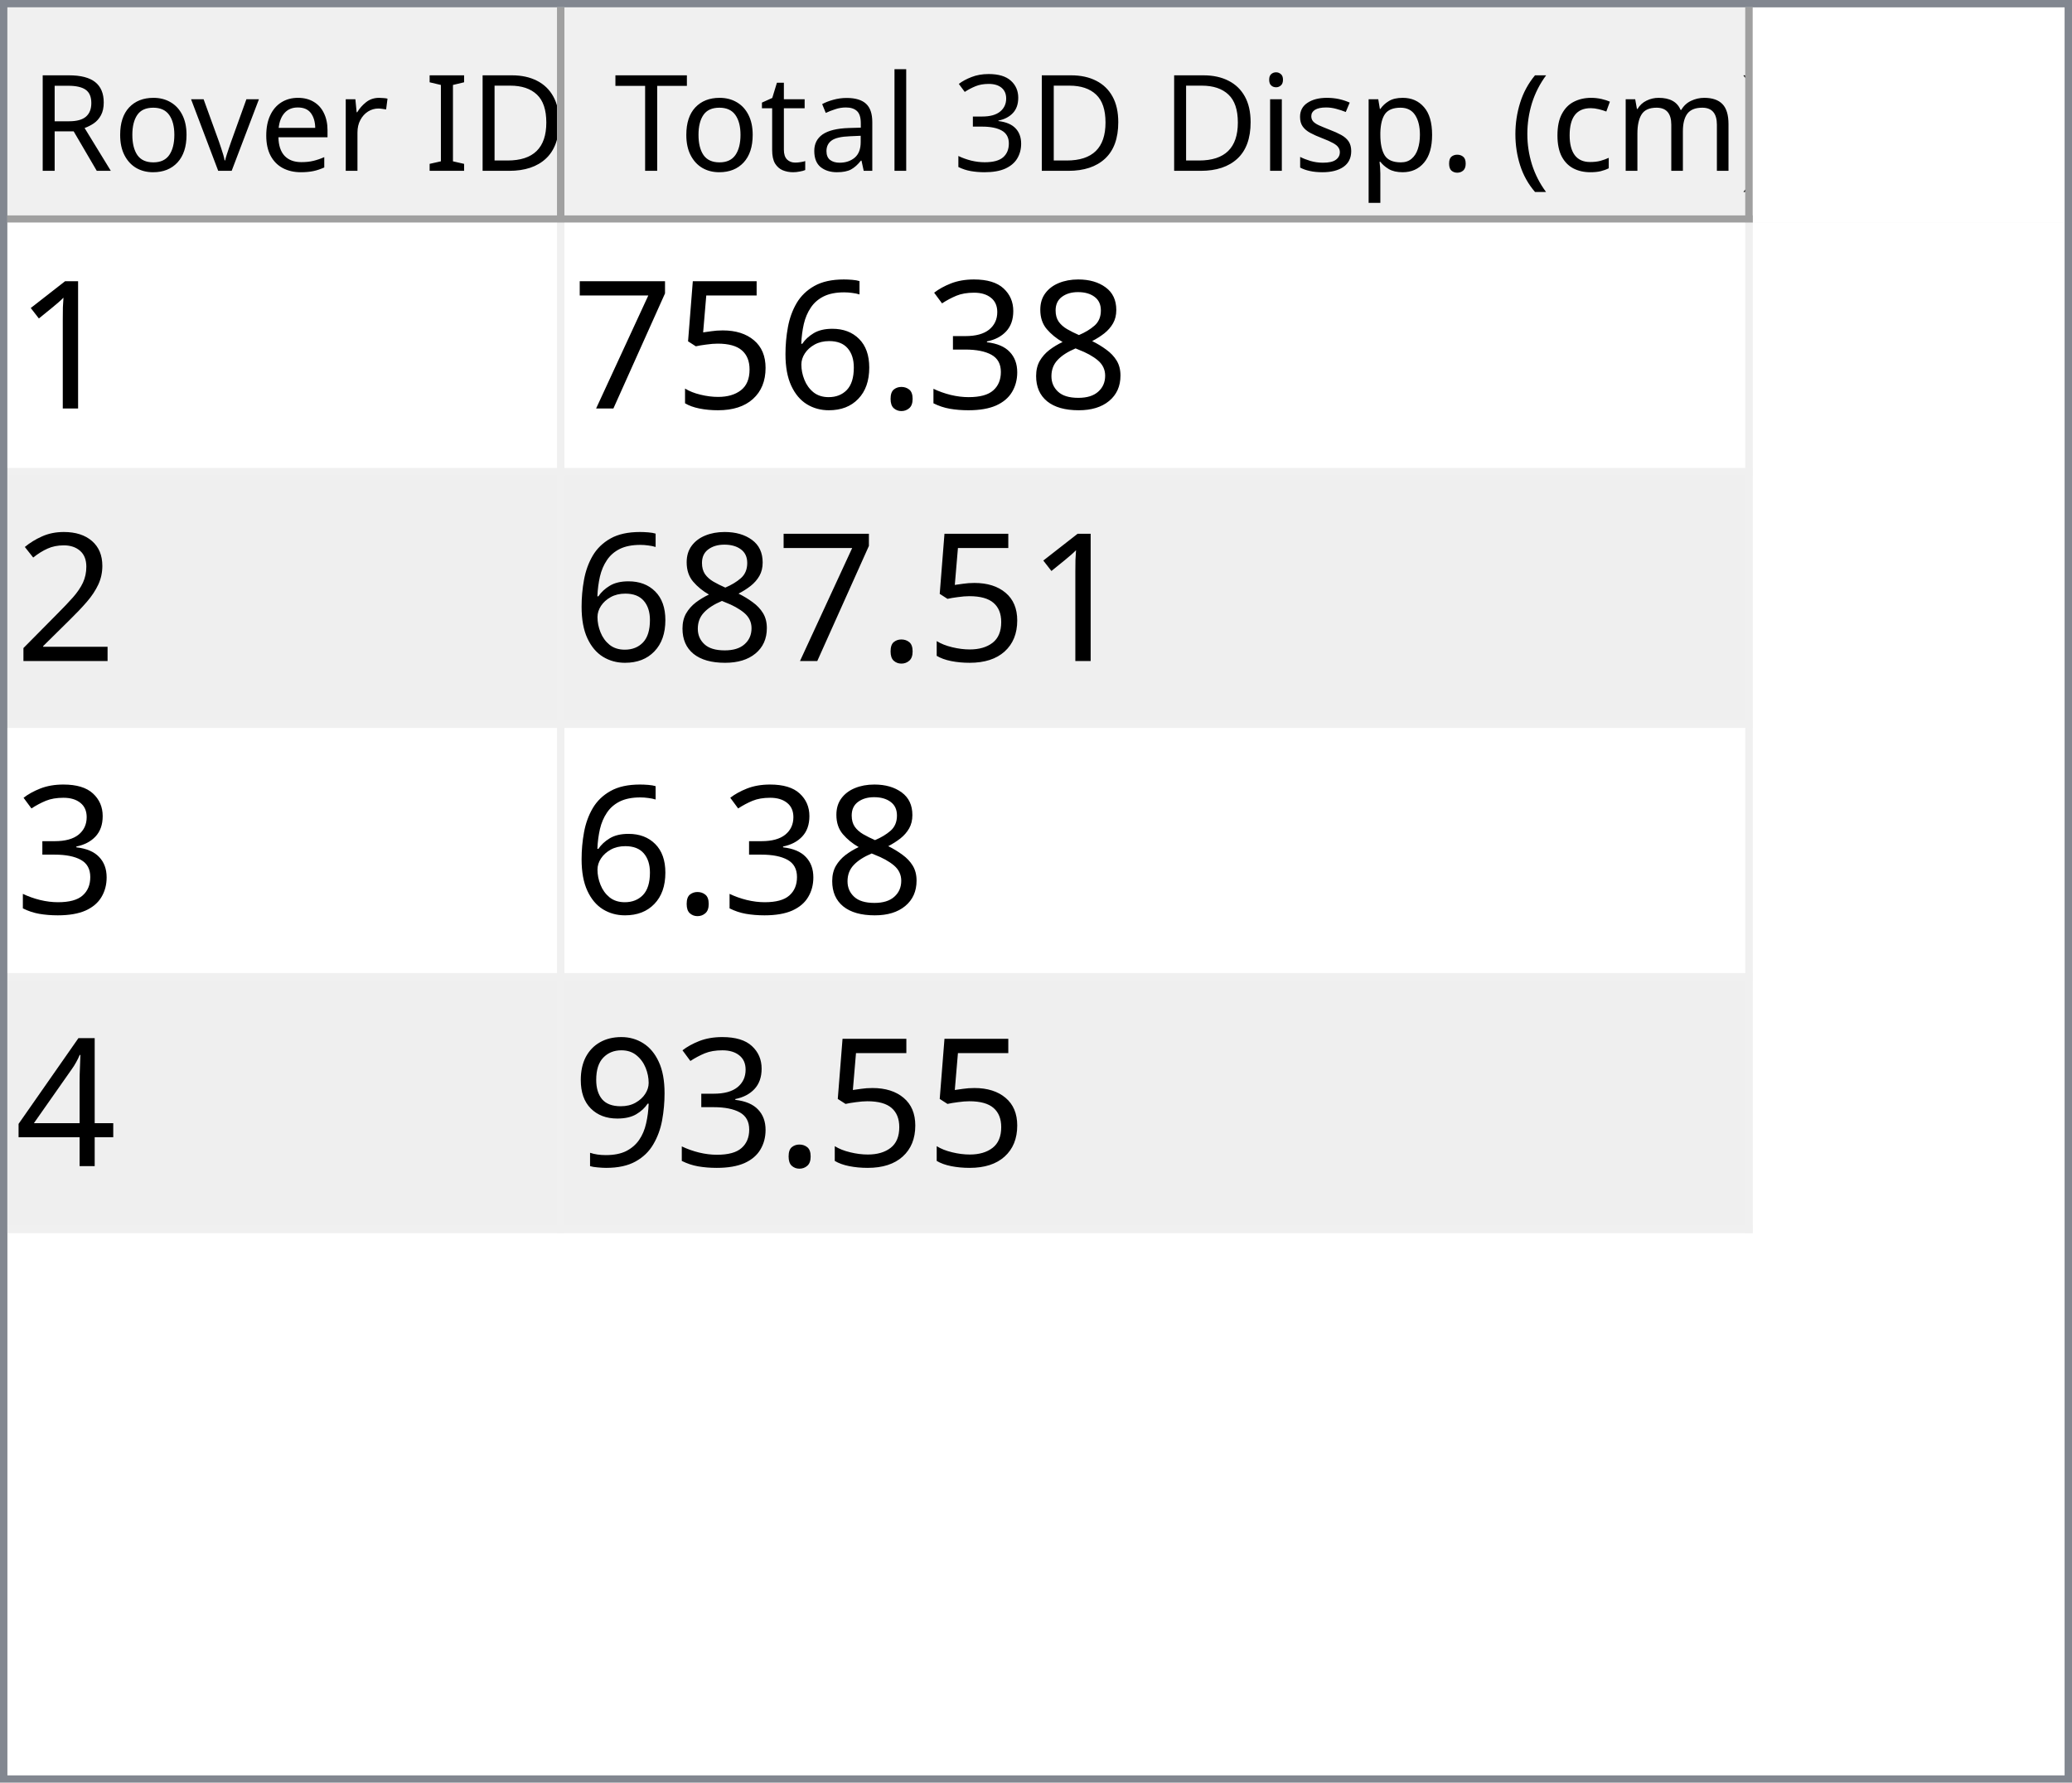
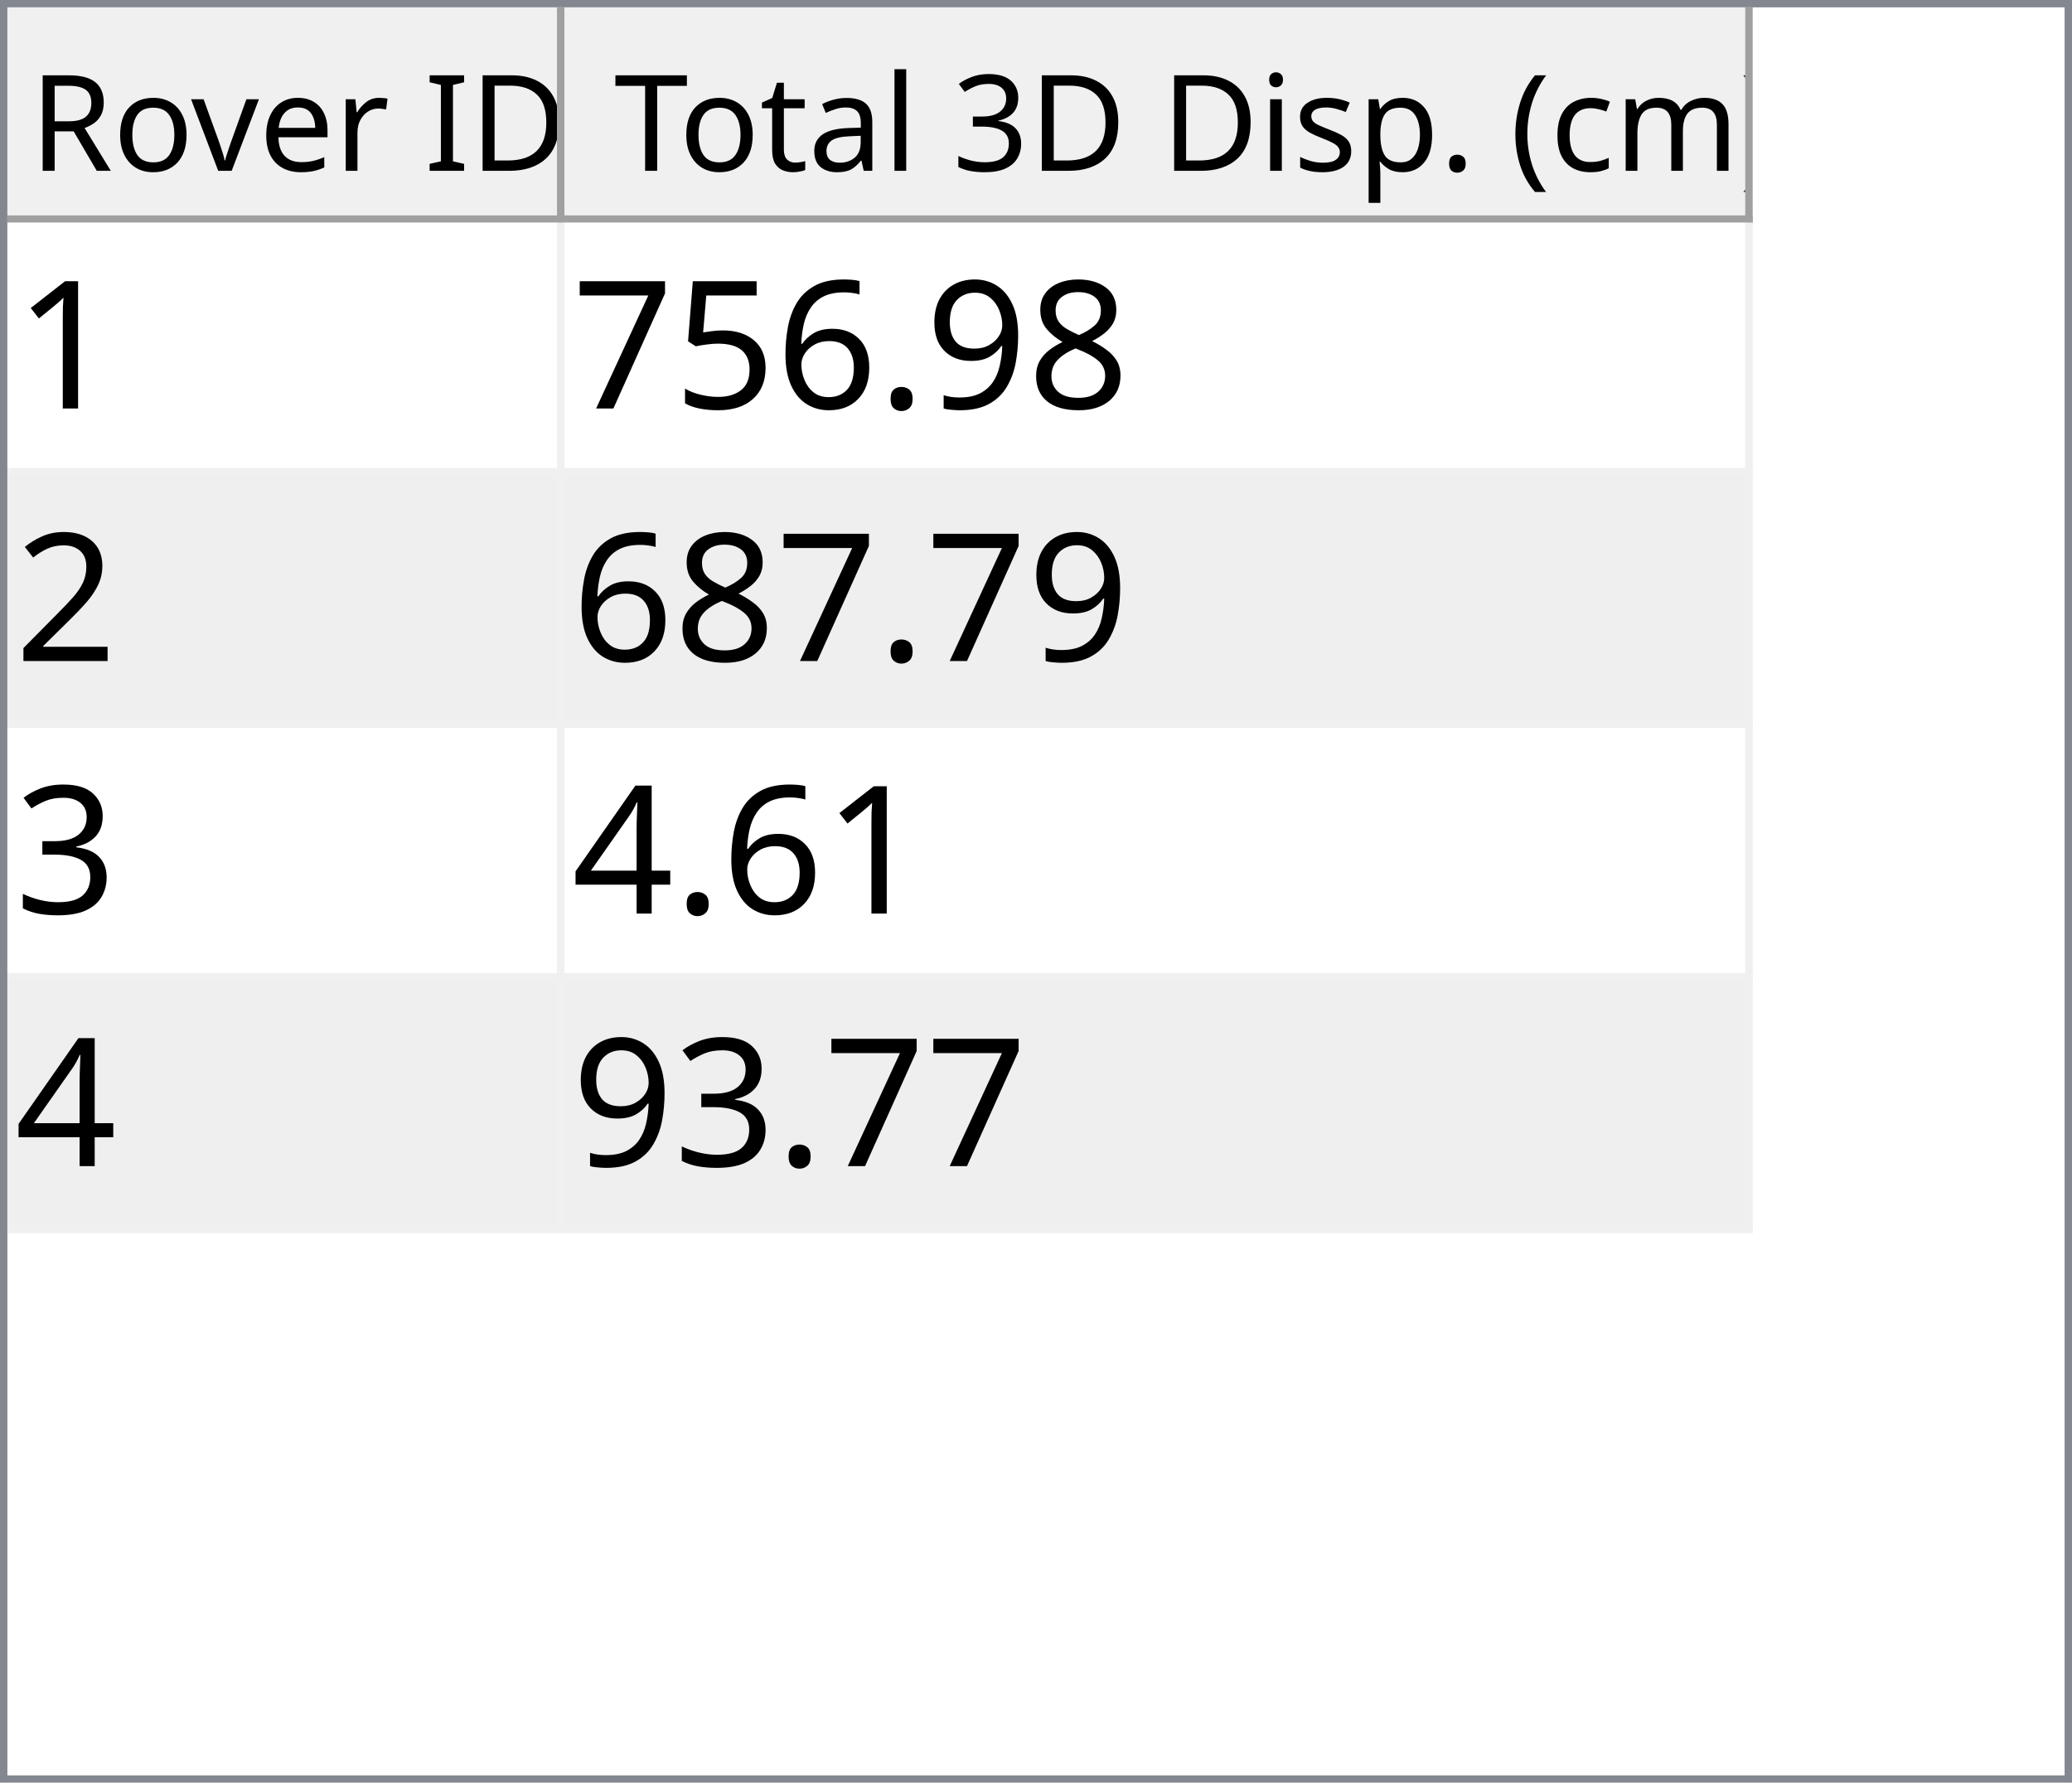
<svg xmlns="http://www.w3.org/2000/svg" style="fill-opacity:1; color-rendering:auto; color-interpolation:auto; text-rendering:auto; stroke:black; stroke-linecap:square; stroke-miterlimit:10; shape-rendering:auto; stroke-opacity:1; fill:black; stroke-dasharray:none; font-weight:normal; stroke-width:1; font-family:'Dialog'; font-style:normal; stroke-linejoin:miter; font-size:12px; stroke-dashoffset:0; image-rendering:auto;" width="279" height="240">
  <defs id="genericDefs" />
  <g>
    <defs id="defs1">
      <clipPath clipPathUnits="userSpaceOnUse" id="clipPath1">
        <path d="M0 0 L279 0 L279 240 L0 240 L0 0 Z" />
      </clipPath>
      <clipPath clipPathUnits="userSpaceOnUse" id="clipPath2">
        <path d="M0 0 L0 240 L279 240 L279 0 Z" />
      </clipPath>
      <clipPath clipPathUnits="userSpaceOnUse" id="clipPath3">
        <path d="M0 0 L0 29 L277 29 L277 0 Z" />
      </clipPath>
      <clipPath clipPathUnits="userSpaceOnUse" id="clipPath4">
        <path d="M0 0 L0 29 L75 29 L75 0 Z" />
      </clipPath>
      <clipPath clipPathUnits="userSpaceOnUse" id="clipPath5">
        <path d="M1 1 L1 28 L74 28 L74 1 Z" />
      </clipPath>
      <clipPath clipPathUnits="userSpaceOnUse" id="clipPath6">
        <path d="M0 0 L0 27 L73 27 L73 0 Z" />
      </clipPath>
      <clipPath clipPathUnits="userSpaceOnUse" id="clipPath7">
        <path d="M-0.5 -0.5 L-0.5 28.5 L74.5 28.5 L74.5 -0.5 Z" />
      </clipPath>
      <clipPath clipPathUnits="userSpaceOnUse" id="clipPath8">
        <path d="M0 0 L0 29 L160 29 L160 0 Z" />
      </clipPath>
      <clipPath clipPathUnits="userSpaceOnUse" id="clipPath9">
        <path d="M1 1 L1 28 L159 28 L159 1 Z" />
      </clipPath>
      <clipPath clipPathUnits="userSpaceOnUse" id="clipPath10">
        <path d="M0 0 L0 27 L158 27 L158 0 Z" />
      </clipPath>
      <clipPath clipPathUnits="userSpaceOnUse" id="clipPath11">
        <path d="M-0.5 -0.5 L-0.5 28.5 L159.5 28.5 L159.5 -0.5 Z" />
      </clipPath>
      <clipPath clipPathUnits="userSpaceOnUse" id="clipPath12">
        <path d="M0 0 L0 209 L277 209 L277 0 Z" />
      </clipPath>
      <clipPath clipPathUnits="userSpaceOnUse" id="clipPath13">
        <path d="M0 0 L0 136 L235 136 L235 0 Z" />
      </clipPath>
      <clipPath clipPathUnits="userSpaceOnUse" id="clipPath14">
        <path d="M-0.5 -0.5 L-0.5 135.5 L234.5 135.5 L234.5 -0.5 Z" />
      </clipPath>
      <clipPath clipPathUnits="userSpaceOnUse" id="clipPath15">
        <path d="M0 0 L0 33 L74 33 L74 0 Z" />
      </clipPath>
      <clipPath clipPathUnits="userSpaceOnUse" id="clipPath16">
        <path d="M0 0 L0 33 L159 33 L159 0 Z" />
      </clipPath>
      <font horiz-adv-x="64.551" id="font1">
        <font-face ascent="107.91" descent="25.098" units-per-em="100" style="font-style:normal; font-family:Segoe UI; font-weight:normal;" />
        <missing-glyph horiz-adv-x="64.551" d="M8.109 0 L8.109 68.266 L56.453 68.266 L56.453 0 L8.109 0 ZM15.328 7.234 L49.219 7.234 L49.219 61.031 L15.328 61.031 L15.328 7.234 Z" />
        <glyph unicode="D" horiz-adv-x="70.117" d="M9.188 0 L9.188 70.016 L28.516 70.016 Q65.531 70.016 65.531 35.891 Q65.531 19.672 55.25 9.836 Q44.969 0 27.734 0 L9.188 0 ZM17.391 62.594 L17.391 7.422 L27.828 7.422 Q41.609 7.422 49.273 14.797 Q56.938 22.172 56.938 35.688 Q56.938 62.594 28.328 62.594 L17.391 62.594 Z" />
        <glyph unicode="I" horiz-adv-x="26.611" d="M17.391 0 L9.188 0 L9.188 70.016 L17.391 70.016 L17.391 0 Z" />
        <glyph unicode=" " horiz-adv-x="27.393" d="" />
        <glyph unicode="r" horiz-adv-x="34.766" d="M34.188 41.891 Q32.078 43.5 28.125 43.5 Q23 43.5 19.555 38.672 Q16.109 33.844 16.109 25.484 L16.109 0 L8.109 0 L8.109 50 L16.109 50 L16.109 39.703 L16.312 39.703 Q18.016 44.969 21.531 47.922 Q25.047 50.875 29.391 50.875 Q32.516 50.875 34.188 50.203 L34.188 41.891 Z" />
        <glyph unicode="e" horiz-adv-x="52.295" d="M48.297 23 L12.984 23 Q13.188 14.656 17.484 10.109 Q21.781 5.562 29.297 5.562 Q37.75 5.562 44.828 11.141 L44.828 3.609 Q38.234 -1.172 27.391 -1.172 Q16.797 -1.172 10.742 5.641 Q4.688 12.453 4.688 24.812 Q4.688 36.469 11.305 43.82 Q17.922 51.172 27.734 51.172 Q37.547 51.172 42.922 44.828 Q48.297 38.484 48.297 27.203 L48.297 23 ZM40.094 29.781 Q40.047 36.719 36.75 40.578 Q33.453 44.438 27.594 44.438 Q21.922 44.438 17.969 40.383 Q14.016 36.328 13.094 29.781 L40.094 29.781 Z" />
        <glyph unicode="v" horiz-adv-x="47.9" d="M47.406 50 L27.484 0 L19.625 0 L0.688 50 L9.469 50 L22.172 13.672 Q23.578 9.672 23.922 6.688 L24.125 6.688 Q24.609 10.453 25.688 13.484 L38.969 50 L47.406 50 Z" />
        <glyph unicode="o" horiz-adv-x="58.594" d="M29 -1.172 Q17.922 -1.172 11.305 5.836 Q4.688 12.844 4.688 24.422 Q4.688 37.016 11.57 44.094 Q18.453 51.172 30.172 51.172 Q41.359 51.172 47.633 44.289 Q53.906 37.406 53.906 25.203 Q53.906 13.234 47.141 6.031 Q40.375 -1.172 29 -1.172 ZM29.594 44.438 Q21.875 44.438 17.383 39.188 Q12.891 33.938 12.891 24.703 Q12.891 15.828 17.43 10.695 Q21.969 5.562 29.594 5.562 Q37.359 5.562 41.531 10.594 Q45.703 15.625 45.703 24.906 Q45.703 34.281 41.531 39.359 Q37.359 44.438 29.594 44.438 Z" />
        <glyph unicode="R" horiz-adv-x="59.814" d="M59.375 0 L49.609 0 L37.891 19.625 Q36.281 22.359 34.766 24.289 Q33.25 26.219 31.664 27.438 Q30.078 28.656 28.25 29.219 Q26.422 29.781 24.125 29.781 L17.391 29.781 L17.391 0 L9.188 0 L9.188 70.016 L30.078 70.016 Q34.672 70.016 38.555 68.867 Q42.438 67.719 45.289 65.375 Q48.141 63.031 49.758 59.547 Q51.375 56.062 51.375 51.375 Q51.375 47.703 50.273 44.656 Q49.172 41.609 47.148 39.211 Q45.125 36.812 42.266 35.133 Q39.406 33.453 35.844 32.516 L35.844 32.328 Q37.594 31.547 38.891 30.547 Q40.188 29.547 41.359 28.18 Q42.531 26.812 43.68 25.078 Q44.828 23.344 46.234 21.047 L59.375 0 ZM17.391 62.594 L17.391 37.203 L28.516 37.203 Q31.594 37.203 34.203 38.133 Q36.812 39.062 38.719 40.797 Q40.625 42.531 41.703 45.047 Q42.781 47.562 42.781 50.688 Q42.781 56.297 39.141 59.445 Q35.5 62.594 28.609 62.594 L17.391 62.594 Z" />
        <glyph unicode=")" horiz-adv-x="30.176" d="M8.297 -15.922 L1.172 -15.922 Q16.406 2.344 16.406 26.812 Q16.406 51.469 1.078 70.016 L8.297 70.016 Q23.531 52.156 23.531 26.703 Q23.531 1.375 8.297 -15.922 Z" />
        <glyph unicode="m" horiz-adv-x="86.133" d="M79.109 0 L71.094 0 L71.094 28.719 Q71.094 37.016 68.531 40.727 Q65.969 44.438 59.906 44.438 Q54.781 44.438 51.195 39.75 Q47.609 35.062 47.609 28.516 L47.609 0 L39.594 0 L39.594 29.688 Q39.594 44.438 28.219 44.438 Q22.953 44.438 19.531 40.016 Q16.109 35.594 16.109 28.516 L16.109 0 L8.109 0 L8.109 50 L16.109 50 L16.109 42.094 L16.312 42.094 Q21.625 51.172 31.844 51.172 Q36.969 51.172 40.773 48.312 Q44.578 45.453 46 40.828 Q51.562 51.172 62.594 51.172 Q79.109 51.172 79.109 30.812 L79.109 0 Z" />
        <glyph unicode="c" horiz-adv-x="46.191" d="M42.188 2.297 Q36.422 -1.172 28.516 -1.172 Q17.828 -1.172 11.258 5.789 Q4.688 12.75 4.688 23.828 Q4.688 36.188 11.766 43.68 Q18.844 51.172 30.672 51.172 Q37.25 51.172 42.281 48.734 L42.281 40.531 Q36.719 44.438 30.375 44.438 Q22.703 44.438 17.797 38.945 Q12.891 33.453 12.891 24.516 Q12.891 15.719 17.508 10.641 Q22.125 5.562 29.891 5.562 Q36.422 5.562 42.188 9.906 L42.188 2.297 Z" />
        <glyph unicode="(" horiz-adv-x="30.176" d="M29.109 -15.922 L21.969 -15.922 Q6.844 1.375 6.844 26.703 Q6.844 52.156 21.969 70.016 L29.203 70.016 Q13.875 51.469 13.875 26.812 Q13.875 2.344 29.109 -15.922 Z" />
        <glyph unicode="." horiz-adv-x="21.68" d="M10.891 -1.078 Q8.641 -1.078 7.055 0.539 Q5.469 2.156 5.469 4.391 Q5.469 6.641 7.055 8.273 Q8.641 9.906 10.891 9.906 Q13.188 9.906 14.797 8.273 Q16.406 6.641 16.406 4.391 Q16.406 2.156 14.797 0.539 Q13.188 -1.078 10.891 -1.078 Z" />
        <glyph unicode="p" horiz-adv-x="58.789" d="M16.312 7.234 L16.109 7.234 L16.109 -23 L8.109 -23 L8.109 50 L16.109 50 L16.109 41.219 L16.312 41.219 Q22.219 51.172 33.594 51.172 Q43.266 51.172 48.688 44.461 Q54.109 37.75 54.109 26.469 Q54.109 13.922 48 6.375 Q41.891 -1.172 31.297 -1.172 Q21.578 -1.172 16.312 7.234 ZM16.109 27.391 L16.109 20.406 Q16.109 14.203 20.141 9.883 Q24.172 5.562 30.375 5.562 Q37.641 5.562 41.773 11.133 Q45.906 16.703 45.906 26.609 Q45.906 34.969 42.047 39.703 Q38.188 44.438 31.594 44.438 Q24.609 44.438 20.359 39.578 Q16.109 34.719 16.109 27.391 Z" />
        <glyph unicode="s" horiz-adv-x="42.432" d="M5.078 1.812 L5.078 10.406 Q11.625 5.562 19.484 5.562 Q30.031 5.562 30.031 12.594 Q30.031 14.594 29.125 15.992 Q28.219 17.391 26.68 18.461 Q25.141 19.531 23.07 20.383 Q21 21.234 18.609 22.172 Q15.281 23.484 12.766 24.828 Q10.25 26.172 8.57 27.859 Q6.891 29.547 6.031 31.695 Q5.172 33.844 5.172 36.719 Q5.172 40.234 6.789 42.945 Q8.406 45.656 11.086 47.484 Q13.766 49.312 17.211 50.242 Q20.656 51.172 24.312 51.172 Q30.812 51.172 35.938 48.922 L35.938 40.828 Q30.422 44.438 23.25 44.438 Q21 44.438 19.195 43.922 Q17.391 43.406 16.094 42.477 Q14.797 41.547 14.086 40.258 Q13.375 38.969 13.375 37.406 Q13.375 35.453 14.086 34.133 Q14.797 32.812 16.164 31.789 Q17.531 30.766 19.484 29.938 Q21.438 29.109 23.922 28.125 Q27.25 26.859 29.883 25.516 Q32.516 24.172 34.375 22.484 Q36.234 20.797 37.234 18.602 Q38.234 16.406 38.234 13.375 Q38.234 9.672 36.602 6.938 Q34.969 4.203 32.234 2.398 Q29.5 0.594 25.93 -0.289 Q22.359 -1.172 18.453 -1.172 Q10.75 -1.172 5.078 1.812 Z" />
        <glyph unicode="i" horiz-adv-x="24.219" d="M12.203 62.703 Q10.062 62.703 8.547 64.164 Q7.031 65.625 7.031 67.875 Q7.031 70.125 8.547 71.609 Q10.062 73.094 12.203 73.094 Q14.406 73.094 15.945 71.609 Q17.484 70.125 17.484 67.875 Q17.484 65.719 15.945 64.211 Q14.406 62.703 12.203 62.703 ZM16.109 0 L8.109 0 L8.109 50 L16.109 50 L16.109 0 Z" />
        <glyph unicode="3" horiz-adv-x="53.906" d="M46.531 19.828 Q46.531 15.094 44.75 11.211 Q42.969 7.328 39.719 4.57 Q36.469 1.812 31.93 0.297 Q27.391 -1.219 21.922 -1.219 Q11.922 -1.219 6 2.594 L6 11.188 Q13.094 5.609 22.219 5.609 Q25.875 5.609 28.828 6.539 Q31.781 7.469 33.906 9.227 Q36.031 10.984 37.18 13.477 Q38.328 15.969 38.328 19.094 Q38.328 32.812 18.797 32.812 L12.984 32.812 L12.984 39.594 L18.5 39.594 Q35.797 39.594 35.797 52.484 Q35.797 64.406 22.609 64.406 Q15.188 64.406 8.688 59.422 L8.688 67.188 Q15.375 71.188 24.609 71.188 Q29 71.188 32.57 69.969 Q36.141 68.75 38.68 66.555 Q41.219 64.359 42.609 61.281 Q44 58.203 44 54.5 Q44 40.672 30.031 36.719 L30.031 36.531 Q33.594 36.141 36.625 34.797 Q39.656 33.453 41.852 31.305 Q44.047 29.156 45.289 26.25 Q46.531 23.344 46.531 19.828 Z" />
        <glyph unicode="l" horiz-adv-x="24.219" d="M16.109 0 L8.109 0 L8.109 74.031 L16.109 74.031 L16.109 0 Z" />
        <glyph unicode="a" horiz-adv-x="50.879" d="M43.891 0 L35.891 0 L35.891 7.812 L35.688 7.812 Q30.469 -1.172 20.312 -1.172 Q12.844 -1.172 8.617 2.781 Q4.391 6.734 4.391 13.281 Q4.391 27.297 20.906 29.594 L35.891 31.688 Q35.891 44.438 25.594 44.438 Q16.547 44.438 9.281 38.281 L9.281 46.484 Q16.656 51.172 26.266 51.172 Q43.891 51.172 43.891 32.516 L43.891 0 ZM35.891 25.297 L23.828 23.641 Q18.266 22.859 15.43 20.875 Q12.594 18.891 12.594 13.875 Q12.594 10.203 15.211 7.883 Q17.828 5.562 22.172 5.562 Q28.125 5.562 32.008 9.742 Q35.891 13.922 35.891 20.312 L35.891 25.297 Z" />
        <glyph unicode="t" horiz-adv-x="33.887" d="M31.297 0.484 Q28.469 -1.078 23.828 -1.078 Q10.688 -1.078 10.688 13.578 L10.688 43.172 L2.094 43.172 L2.094 50 L10.688 50 L10.688 62.203 L18.703 64.797 L18.703 50 L31.297 50 L31.297 43.172 L18.703 43.172 L18.703 14.984 Q18.703 9.969 20.414 7.82 Q22.125 5.672 26.078 5.672 Q29.109 5.672 31.297 7.328 L31.297 0.484 Z" />
        <glyph unicode="T" horiz-adv-x="52.393" d="M50.594 62.594 L30.375 62.594 L30.375 0 L22.172 0 L22.172 62.594 L2 62.594 L2 70.016 L50.594 70.016 L50.594 62.594 Z" />
      </font>
      <font horiz-adv-x="75.0" id="font2">
        <font-face ascent="100.537" descent="21.973" units-per-em="100" style="font-style:normal; font-family:sans-serif; font-weight:normal;" />
        <missing-glyph horiz-adv-x="75.0" d="M12.5 0 L12.5 62.5 L62.5 62.5 L62.5 0 L12.5 0 ZM14.062 1.562 L60.938 1.562 L60.938 60.938 L14.062 60.938 L14.062 1.562 Z" />
        <glyph unicode="1" horiz-adv-x="55.615" d="M37.25 0 L28.469 0 L28.469 56 Q25.297 52.984 20.141 49.953 Q14.984 46.922 10.891 45.406 L10.891 53.906 Q18.266 57.375 23.781 62.305 Q29.297 67.234 31.594 71.875 L37.25 71.875 L37.25 0 Z" />
        <glyph unicode="8" horiz-adv-x="55.615" d="M17.672 38.812 Q12.203 40.828 9.57 44.539 Q6.938 48.25 6.938 53.422 Q6.938 61.234 12.555 66.555 Q18.172 71.875 27.484 71.875 Q36.859 71.875 42.578 66.43 Q48.297 60.984 48.297 53.172 Q48.297 48.188 45.68 44.508 Q43.062 40.828 37.75 38.812 Q44.344 36.672 47.781 31.883 Q51.219 27.094 51.219 20.453 Q51.219 11.281 44.727 5.031 Q38.234 -1.219 27.641 -1.219 Q17.047 -1.219 10.547 5.055 Q4.047 11.328 4.047 20.703 Q4.047 27.688 7.594 32.398 Q11.141 37.109 17.672 38.812 ZM15.922 53.719 Q15.922 48.641 19.195 45.414 Q22.469 42.188 27.688 42.188 Q32.766 42.188 36.016 45.383 Q39.266 48.578 39.266 53.219 Q39.266 58.062 35.914 61.359 Q32.562 64.656 27.594 64.656 Q22.562 64.656 19.242 61.43 Q15.922 58.203 15.922 53.719 ZM13.094 20.656 Q13.094 16.891 14.875 13.375 Q16.656 9.859 20.172 7.93 Q23.688 6 27.734 6 Q34.031 6 38.133 10.055 Q42.234 14.109 42.234 20.359 Q42.234 26.703 38.016 30.859 Q33.797 35.016 27.438 35.016 Q21.234 35.016 17.164 30.914 Q13.094 26.812 13.094 20.656 Z" />
-         <glyph unicode="3" horiz-adv-x="55.615" d="M4.203 18.891 L12.984 20.062 Q14.5 12.594 18.141 9.297 Q21.781 6 27 6 Q33.203 6 37.477 10.297 Q41.75 14.594 41.75 20.953 Q41.75 27 37.797 30.93 Q33.844 34.859 27.734 34.859 Q25.25 34.859 21.531 33.891 L22.516 41.609 Q23.391 41.5 23.922 41.5 Q29.547 41.5 34.039 44.43 Q38.531 47.359 38.531 53.469 Q38.531 58.297 35.258 61.477 Q31.984 64.656 26.812 64.656 Q21.688 64.656 18.266 61.43 Q14.844 58.203 13.875 51.766 L5.078 53.328 Q6.688 62.156 12.398 67.016 Q18.109 71.875 26.609 71.875 Q32.469 71.875 37.398 69.359 Q42.328 66.844 44.945 62.5 Q47.562 58.156 47.562 53.266 Q47.562 48.641 45.07 44.828 Q42.578 41.016 37.703 38.766 Q44.047 37.312 47.562 32.695 Q51.078 28.078 51.078 21.141 Q51.078 11.766 44.242 5.25 Q37.406 -1.266 26.953 -1.266 Q17.531 -1.266 11.305 4.352 Q5.078 9.969 4.203 18.891 Z" />
+         <glyph unicode="9" horiz-adv-x="55.615" d="M5.469 16.547 L13.922 17.328 Q14.984 11.375 18.016 8.688 Q21.047 6 25.781 6 Q29.828 6 32.883 7.859 Q35.938 9.719 37.891 12.82 Q39.844 15.922 41.164 21.195 Q42.484 26.469 42.484 31.938 Q42.484 32.516 42.438 33.688 Q39.797 29.5 35.234 26.883 Q30.672 24.266 25.344 24.266 Q16.453 24.266 10.305 30.711 Q4.156 37.156 4.156 47.703 Q4.156 58.594 10.578 65.234 Q17 71.875 26.656 71.875 Q33.641 71.875 39.43 68.117 Q45.219 64.359 48.219 57.398 Q51.219 50.438 51.219 37.25 Q51.219 23.531 48.242 15.406 Q45.266 7.281 39.383 3.031 Q33.5 -1.219 25.594 -1.219 Q17.188 -1.219 11.867 3.445 Q6.547 8.109 5.469 16.547 ZM41.453 48.141 Q41.453 55.719 37.43 60.156 Q33.406 64.594 27.734 64.594 Q21.875 64.594 17.531 59.812 Q13.188 55.031 13.188 47.406 Q13.188 40.578 17.312 36.305 Q21.438 32.031 27.484 32.031 Q33.594 32.031 37.523 36.305 Q41.453 40.578 41.453 48.141 Z" />
        <glyph unicode="." horiz-adv-x="27.783" d="M9.078 0 L9.078 10.016 L19.094 10.016 L19.094 0 L9.078 0 Z" />
        <glyph unicode="6" horiz-adv-x="55.615" d="M49.75 54.047 L41.016 53.375 Q39.844 58.547 37.703 60.891 Q34.125 64.656 28.906 64.656 Q24.703 64.656 21.531 62.312 Q17.391 59.281 14.992 53.469 Q12.594 47.656 12.5 36.922 Q15.672 41.75 20.266 44.094 Q24.859 46.438 29.891 46.438 Q38.672 46.438 44.852 39.969 Q51.031 33.5 51.031 23.25 Q51.031 16.5 48.125 10.719 Q45.219 4.938 40.141 1.859 Q35.062 -1.219 28.609 -1.219 Q17.625 -1.219 10.695 6.859 Q3.766 14.938 3.766 33.5 Q3.766 54.25 11.422 63.672 Q18.109 71.875 29.438 71.875 Q37.891 71.875 43.289 67.141 Q48.688 62.406 49.75 54.047 ZM13.875 23.188 Q13.875 18.656 15.797 14.508 Q17.719 10.359 21.188 8.18 Q24.656 6 28.469 6 Q34.031 6 38.039 10.492 Q42.047 14.984 42.047 22.703 Q42.047 30.125 38.086 34.398 Q34.125 38.672 28.125 38.672 Q22.172 38.672 18.023 34.398 Q13.875 30.125 13.875 23.188 Z" />
        <glyph unicode="5" horiz-adv-x="55.615" d="M4.156 18.75 L13.375 19.531 Q14.406 12.797 18.141 9.398 Q21.875 6 27.156 6 Q33.5 6 37.891 10.789 Q42.281 15.578 42.281 23.484 Q42.281 31 38.062 35.352 Q33.844 39.703 27 39.703 Q22.75 39.703 19.336 37.773 Q15.922 35.844 13.969 32.766 L5.719 33.844 L12.641 70.609 L48.25 70.609 L48.25 62.203 L19.672 62.203 L15.828 42.969 Q22.266 47.469 29.344 47.469 Q38.719 47.469 45.164 40.969 Q51.609 34.469 51.609 24.266 Q51.609 14.547 45.953 7.469 Q39.062 -1.219 27.156 -1.219 Q17.391 -1.219 11.211 4.25 Q5.031 9.719 4.156 18.75 Z" />
        <glyph unicode="7" horiz-adv-x="55.615" d="M4.734 62.203 L4.734 70.656 L51.078 70.656 L51.078 63.812 Q44.234 56.547 37.523 44.484 Q30.812 32.422 27.156 19.672 Q24.516 10.688 23.781 0 L14.75 0 Q14.891 8.453 18.062 20.414 Q21.234 32.375 27.172 43.484 Q33.109 54.594 39.797 62.203 L4.734 62.203 Z" />
        <glyph unicode="2" horiz-adv-x="55.615" d="M50.344 8.453 L50.344 0 L3.031 0 Q2.938 3.172 4.047 6.109 Q5.859 10.938 9.836 15.625 Q13.812 20.312 21.344 26.469 Q33.016 36.031 37.117 41.625 Q41.219 47.219 41.219 52.203 Q41.219 57.422 37.477 61.008 Q33.734 64.594 27.734 64.594 Q21.391 64.594 17.578 60.789 Q13.766 56.984 13.719 50.25 L4.688 51.172 Q5.609 61.281 11.664 66.578 Q17.719 71.875 27.938 71.875 Q38.234 71.875 44.242 66.164 Q50.25 60.453 50.25 52 Q50.25 47.703 48.492 43.555 Q46.734 39.406 42.656 34.812 Q38.578 30.219 29.109 22.219 Q21.188 15.578 18.945 13.211 Q16.703 10.844 15.234 8.453 L50.344 8.453 Z" />
+         <glyph unicode="3" horiz-adv-x="55.615" d="M4.203 18.891 L12.984 20.062 Q14.5 12.594 18.141 9.297 Q21.781 6 27 6 Q33.203 6 37.477 10.297 Q41.75 14.594 41.75 20.953 Q41.75 27 37.797 30.93 Q33.844 34.859 27.734 34.859 Q25.25 34.859 21.531 33.891 L22.516 41.609 Q23.391 41.5 23.922 41.5 Q29.547 41.5 34.039 44.43 Q38.531 47.359 38.531 53.469 Q38.531 58.297 35.258 61.477 Q31.984 64.656 26.812 64.656 Q21.688 64.656 18.266 61.43 Q14.844 58.203 13.875 51.766 L5.078 53.328 Q6.688 62.156 12.398 67.016 Q18.109 71.875 26.609 71.875 Q32.469 71.875 37.398 69.359 Q42.328 66.844 44.945 62.5 Q47.562 58.156 47.562 53.266 Q47.562 48.641 45.07 44.828 Q42.578 41.016 37.703 38.766 Q44.047 37.312 47.562 32.695 Q51.078 28.078 51.078 21.141 Q51.078 11.766 44.242 5.25 Q37.406 -1.266 26.953 -1.266 Q17.531 -1.266 11.305 4.352 Q5.078 9.969 4.203 18.891 Z" />
        <glyph unicode="4" horiz-adv-x="55.615" d="M32.328 0 L32.328 17.141 L1.266 17.141 L1.266 25.203 L33.938 71.578 L41.109 71.578 L41.109 25.203 L50.781 25.203 L50.781 17.141 L41.109 17.141 L41.109 0 L32.328 0 ZM32.328 25.203 L32.328 57.469 L9.906 25.203 L32.328 25.203 Z" />
-         <glyph unicode="9" horiz-adv-x="55.615" d="M5.469 16.547 L13.922 17.328 Q14.984 11.375 18.016 8.688 Q21.047 6 25.781 6 Q29.828 6 32.883 7.859 Q35.938 9.719 37.891 12.82 Q39.844 15.922 41.164 21.195 Q42.484 26.469 42.484 31.938 Q42.484 32.516 42.438 33.688 Q39.797 29.5 35.234 26.883 Q30.672 24.266 25.344 24.266 Q16.453 24.266 10.305 30.711 Q4.156 37.156 4.156 47.703 Q4.156 58.594 10.578 65.234 Q17 71.875 26.656 71.875 Q33.641 71.875 39.43 68.117 Q45.219 64.359 48.219 57.398 Q51.219 50.438 51.219 37.25 Q51.219 23.531 48.242 15.406 Q45.266 7.281 39.383 3.031 Q33.5 -1.219 25.594 -1.219 Q17.188 -1.219 11.867 3.445 Q6.547 8.109 5.469 16.547 ZM41.453 48.141 Q41.453 55.719 37.43 60.156 Q33.406 64.594 27.734 64.594 Q21.875 64.594 17.531 59.812 Q13.188 55.031 13.188 47.406 Q13.188 40.578 17.312 36.305 Q21.438 32.031 27.484 32.031 Q33.594 32.031 37.523 36.305 Q41.453 40.578 41.453 48.141 Z" />
      </font>
    </defs>
    <g style="fill:white; stroke:white;">
      <rect x="0" y="0" width="279" style="clip-path:url(#clipPath1); stroke:none;" height="240" />
    </g>
    <g style="fill:white; text-rendering:optimizeSpeed; color-rendering:optimizeSpeed; image-rendering:optimizeSpeed; shape-rendering:crispEdges; stroke:white; color-interpolation:sRGB;">
      <rect x="0" width="279" height="240" y="0" style="stroke:none;" />
      <path style="stroke:none;" d="M0 240 L279 240 L279 0 L0 0 Z" />
    </g>
    <g style="fill:rgb(240,240,240); font-size:18px; font-family:'Segoe UI'; stroke:rgb(240,240,240);">
      <rect x="0" y="0" width="279" style="clip-path:url(#clipPath2); stroke:none;" height="240" />
    </g>
    <g style="fill:rgb(130,135,144); font-size:18px; font-family:'Segoe UI'; stroke:rgb(130,135,144);">
      <path d="M0 0 L279 0 L279 240 L0 240 L0 0 ZM1 1 L278 1 L278 239 L1 239 L1 1 Z" style="fill-rule:evenodd; clip-path:url(#clipPath2); stroke:none;" />
    </g>
    <g style="fill:white; font-size:18px; font-family:'Segoe UI'; stroke:white;" transform="translate(1,1)">
      <rect x="0" y="0" width="277" style="clip-path:url(#clipPath3); stroke:none;" height="29" />
    </g>
    <g style="fill:rgb(240,240,240); font-size:18px; font-family:'Segoe UI'; stroke:rgb(240,240,240);" transform="translate(1,1)">
      <rect x="0" y="0" width="75" style="clip-path:url(#clipPath4); stroke:none;" height="29" />
    </g>
    <g style="font-family:'Segoe UI'; font-size:18px;" transform="translate(2,2)">
      <text x="2" xml:space="preserve" y="21" style="clip-path:url(#clipPath6); stroke:none;">Rover ID</text>
    </g>
    <g transform="translate(1.5,1.5)" style="fill:rgb(160,160,160); font-size:18px; font-family:'Segoe UI'; stroke:rgb(160,160,160); stroke-linejoin:bevel;">
      <line x1="74" x2="74" y1="0" style="fill:none; clip-path:url(#clipPath7);" y2="28" />
    </g>
    <g transform="matrix(1,0,0,1,1,1) translate(0.5,0.5)" style="fill:rgb(160,160,160); font-size:18px; font-family:'Segoe UI'; stroke:rgb(160,160,160); stroke-linejoin:bevel;">
      <line x1="0" x2="74" y1="28" style="fill:none; clip-path:url(#clipPath7);" y2="28" />
    </g>
    <g style="fill:rgb(240,240,240); font-size:18px; font-family:'Segoe UI'; stroke:rgb(240,240,240);" transform="translate(76,1)">
      <rect x="0" y="0" width="160" style="clip-path:url(#clipPath8); stroke:none;" height="29" />
    </g>
    <g style="font-family:'Segoe UI'; font-size:18px;" transform="translate(77,2)">
      <text x="1" xml:space="preserve" y="21" style="clip-path:url(#clipPath10); stroke:none;"> Total 3D Disp. (cm)</text>
    </g>
    <g transform="translate(76.5,1.5)" style="fill:rgb(160,160,160); font-size:18px; font-family:'Segoe UI'; stroke:rgb(160,160,160); stroke-linejoin:bevel;">
      <line x1="159" x2="159" y1="0" style="fill:none; clip-path:url(#clipPath11);" y2="28" />
    </g>
    <g transform="matrix(1,0,0,1,76,1) translate(0.5,0.5)" style="fill:rgb(160,160,160); font-size:18px; font-family:'Segoe UI'; stroke:rgb(160,160,160); stroke-linejoin:bevel;">
      <line x1="0" x2="159" y1="28" style="fill:none; clip-path:url(#clipPath11);" y2="28" />
    </g>
    <g style="fill:white; font-size:18px; font-family:'Segoe UI'; stroke:white;" transform="translate(1,30)">
      <rect x="0" y="0" width="277" style="clip-path:url(#clipPath12); stroke:none;" height="209" />
    </g>
    <g style="fill:rgb(240,240,240); font-size:24px; font-family:sans-serif; stroke:rgb(240,240,240);" transform="translate(1,30)">
      <rect x="0" y="0" width="235" style="clip-path:url(#clipPath13); stroke:none;" height="136" />
      <line transform="translate(0.5,0.5)" x1="0" x2="234" y1="33" style="clip-path:url(#clipPath14); fill:none; stroke-linejoin:bevel;" y2="33" />
    </g>
    <g transform="matrix(1,0,0,1,1,30) translate(0.5,0.5)" style="fill:rgb(240,240,240); font-size:24px; font-family:sans-serif; stroke:rgb(240,240,240); stroke-linejoin:bevel;">
      <line x1="0" x2="234" y1="67" style="fill:none; clip-path:url(#clipPath14);" y2="67" />
    </g>
    <g transform="matrix(1,0,0,1,1,30) translate(0.5,0.5)" style="fill:rgb(240,240,240); font-size:24px; font-family:sans-serif; stroke:rgb(240,240,240); stroke-linejoin:bevel;">
      <line x1="0" x2="234" y1="101" style="fill:none; clip-path:url(#clipPath14);" y2="101" />
    </g>
    <g transform="matrix(1,0,0,1,1,30) translate(0.5,0.5)" style="fill:rgb(240,240,240); font-size:24px; font-family:sans-serif; stroke:rgb(240,240,240); stroke-linejoin:bevel;">
      <line x1="0" x2="234" y1="135" style="fill:none; clip-path:url(#clipPath14);" y2="135" />
    </g>
    <g transform="matrix(1,0,0,1,1,30) translate(0.5,0.5)" style="fill:rgb(240,240,240); font-size:24px; font-family:sans-serif; stroke:rgb(240,240,240); stroke-linejoin:bevel;">
      <line x1="74" x2="74" y1="0" style="fill:none; clip-path:url(#clipPath14);" y2="135" />
    </g>
    <g transform="matrix(1,0,0,1,1,30) translate(0.5,0.5)" style="fill:rgb(240,240,240); font-size:24px; font-family:sans-serif; stroke:rgb(240,240,240); stroke-linejoin:bevel;">
      <line x1="234" x2="234" y1="0" style="fill:none; clip-path:url(#clipPath14);" y2="135" />
    </g>
    <g style="fill:white; font-size:24px; font-family:sans-serif; stroke:white;" transform="matrix(1,0,0,1,1,30)">
      <rect x="0" y="0" width="74" style="clip-path:url(#clipPath15); stroke:none;" height="33" />
      <text x="1" y="25" style="fill:black; clip-path:url(#clipPath15); stroke:none;" xml:space="preserve">1</text>
    </g>
    <g style="fill:white; font-size:24px; font-family:sans-serif; stroke:white;" transform="matrix(1,0,0,1,1,30) translate(75,0)">
      <rect x="0" y="0" width="159" style="clip-path:url(#clipPath16); stroke:none;" height="33" />
-       <text x="1" y="25" style="fill:black; clip-path:url(#clipPath16); stroke:none;" xml:space="preserve">756.38</text>
+       <text x="1" y="25" style="fill:black; clip-path:url(#clipPath16); stroke:none;" xml:space="preserve">756.98</text>
    </g>
    <g style="fill:rgb(239,239,239); font-size:24px; font-family:sans-serif; stroke:rgb(239,239,239);" transform="matrix(1,0,0,1,1,30) translate(0,34)">
      <rect x="0" y="0" width="74" style="clip-path:url(#clipPath15); stroke:none;" height="33" />
      <text x="1" y="25" style="fill:black; clip-path:url(#clipPath15); stroke:none;" xml:space="preserve">2</text>
    </g>
    <g style="fill:rgb(239,239,239); font-size:24px; font-family:sans-serif; stroke:rgb(239,239,239);" transform="matrix(1,0,0,1,1,30) translate(75,34)">
      <rect x="0" y="0" width="159" style="clip-path:url(#clipPath16); stroke:none;" height="33" />
-       <text x="1" y="25" style="fill:black; clip-path:url(#clipPath16); stroke:none;" xml:space="preserve">687.51</text>
+       <text x="1" y="25" style="fill:black; clip-path:url(#clipPath16); stroke:none;" xml:space="preserve">687.79</text>
    </g>
    <g style="fill:white; font-size:24px; font-family:sans-serif; stroke:white;" transform="matrix(1,0,0,1,1,30) translate(0,68)">
      <rect x="0" y="0" width="74" style="clip-path:url(#clipPath15); stroke:none;" height="33" />
      <text x="1" y="25" style="fill:black; clip-path:url(#clipPath15); stroke:none;" xml:space="preserve">3</text>
    </g>
    <g style="fill:white; font-size:24px; font-family:sans-serif; stroke:white;" transform="matrix(1,0,0,1,1,30) translate(75,68)">
      <rect x="0" y="0" width="159" style="clip-path:url(#clipPath16); stroke:none;" height="33" />
-       <text x="1" y="25" style="fill:black; clip-path:url(#clipPath16); stroke:none;" xml:space="preserve">6.38</text>
+       <text x="1" y="25" style="fill:black; clip-path:url(#clipPath16); stroke:none;" xml:space="preserve">4.61</text>
    </g>
    <g style="fill:rgb(239,239,239); font-size:24px; font-family:sans-serif; stroke:rgb(239,239,239);" transform="matrix(1,0,0,1,1,30) translate(0,102)">
      <rect x="0" y="0" width="74" style="clip-path:url(#clipPath15); stroke:none;" height="33" />
      <text x="1" y="25" style="fill:black; clip-path:url(#clipPath15); stroke:none;" xml:space="preserve">4</text>
    </g>
    <g style="fill:rgb(239,239,239); font-size:24px; font-family:sans-serif; stroke:rgb(239,239,239);" transform="matrix(1,0,0,1,1,30) translate(75,102)">
      <rect x="0" y="0" width="159" style="clip-path:url(#clipPath16); stroke:none;" height="33" />
-       <text x="1" y="25" style="fill:black; clip-path:url(#clipPath16); stroke:none;" xml:space="preserve">93.55</text>
+       <text x="1" y="25" style="fill:black; clip-path:url(#clipPath16); stroke:none;" xml:space="preserve">93.77</text>
    </g>
  </g>
</svg>
